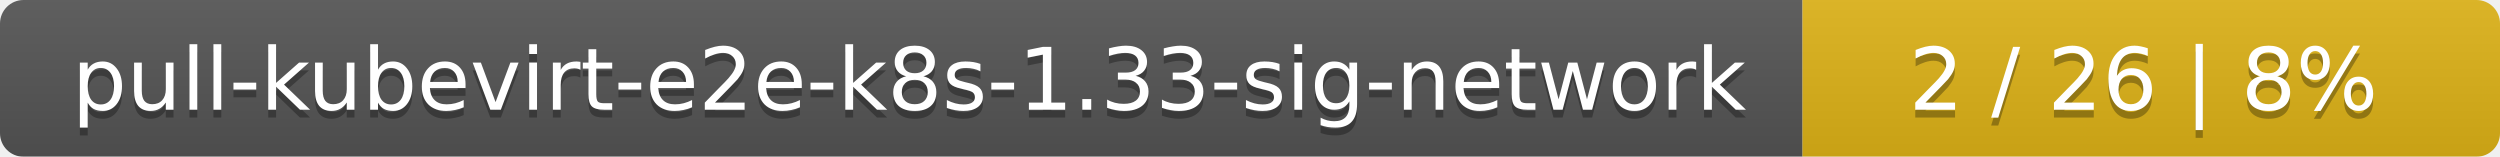
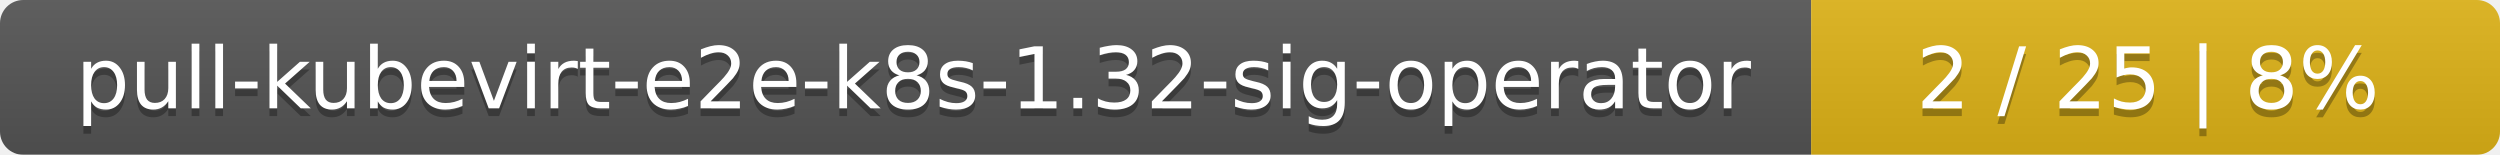
- <svg xmlns="http://www.w3.org/2000/svg" width="319" height="20">
+ <svg xmlns="http://www.w3.org/2000/svg" width="323" height="20">
  <linearGradient id="smooth" x2="0" y2="100%">
    <stop offset="0" stop-color="#bbb" stop-opacity=".1" />
    <stop offset="1" stop-opacity=".1" />
  </linearGradient>
  <mask id="round">
-     <rect width="319" height="20" rx="3" fill="#fff" />
+     <rect width="323" height="20" rx="3" fill="#fff" />
  </mask>
  <g mask="url(#round)">
-     <rect width="230" height="20" fill="#555" />
-     <rect x="230" width="89" height="20" fill="#dfb317" />
-     <rect width="319" height="20" fill="url(#smooth)" />
+     <rect width="234" height="20" fill="#555" />
+     <rect x="234" width="89" height="20" fill="#dfb317" />
+     <rect width="323" height="20" fill="url(#smooth)" />
  </g>
  <g fill="#fff" text-anchor="middle" font-family="DejaVu Sans,Verdana,Geneva,sans-serif" font-size="11">
-     <text x="116" y="15" fill="#010101" fill-opacity=".3">pull-kubevirt-e2e-k8s-1.33-sig-network</text>
-     <text x="116" y="14">pull-kubevirt-e2e-k8s-1.33-sig-network</text>
-     <text x="273.5" y="15" fill="#010101" fill-opacity=".3">2 / 26    |    8%</text>
-     <text x="273.5" y="14">2 / 26    |    8%</text>
+     <text x="118" y="15" fill="#010101" fill-opacity=".3">pull-kubevirt-e2e-k8s-1.32-sig-operator</text>
+     <text x="118" y="14">pull-kubevirt-e2e-k8s-1.32-sig-operator</text>
+     <text x="277.5" y="15" fill="#010101" fill-opacity=".3">2 / 25    |    8%</text>
+     <text x="277.5" y="14">2 / 25    |    8%</text>
  </g>
</svg>
